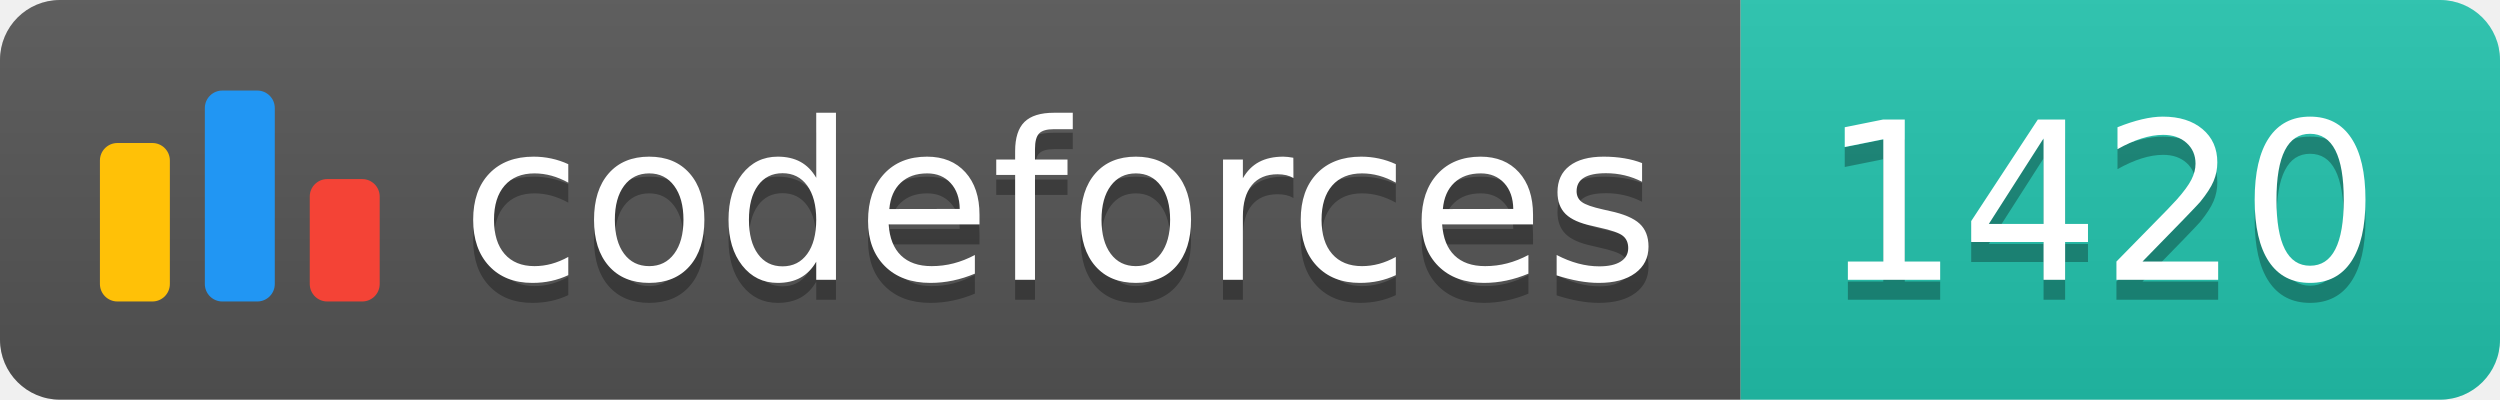
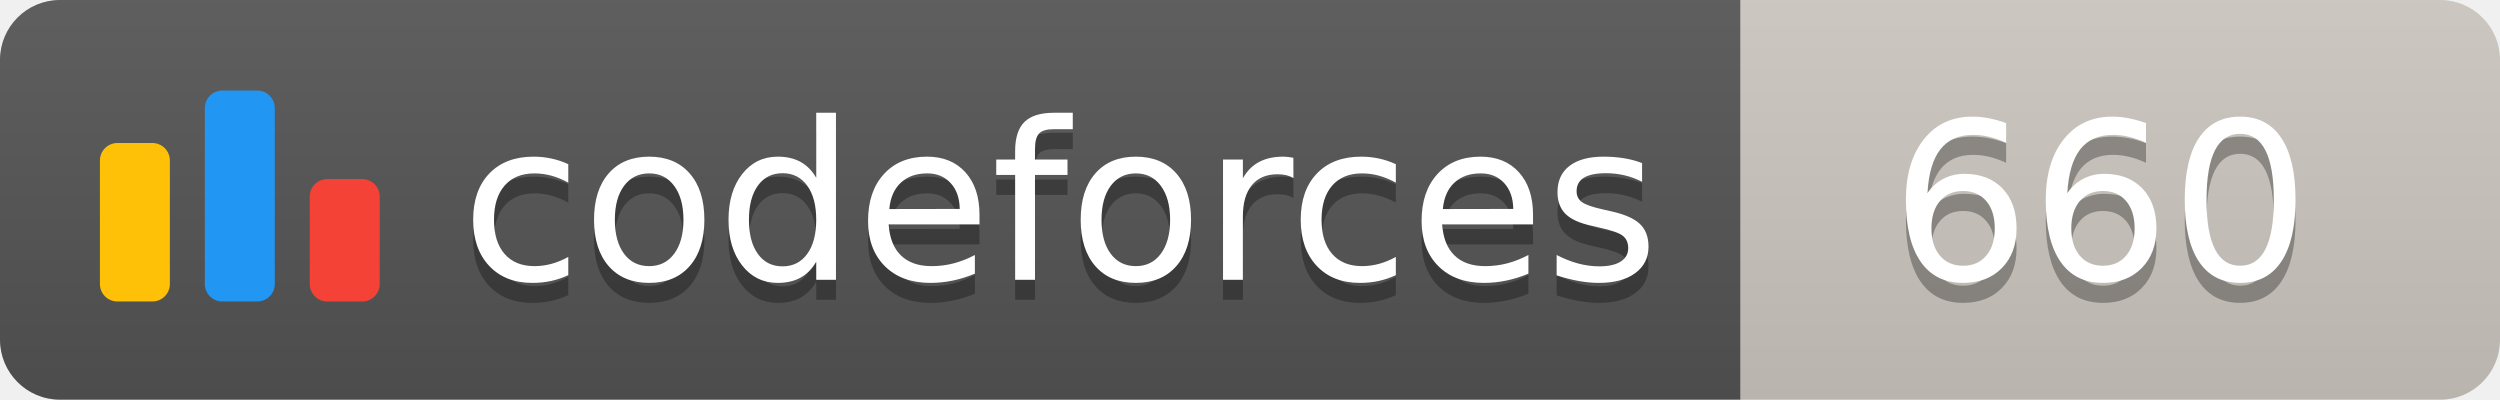
<svg xmlns="http://www.w3.org/2000/svg" width="125.1" height="20">
  <linearGradient id="smooth" x2="0" y2="100%">
    <stop offset="0" stop-color="#bbb" stop-opacity=".1" />
    <stop offset="1" stop-opacity=".1" />
  </linearGradient>
  <clipPath id="round">
    <rect width="125.1" height="20" rx="3" fill="#fff" />
  </clipPath>
  <g clip-path="url(#round)">
    <rect width="87.1" height="20" fill="#555" />
-     <rect x="87.1" width="38.0" height="20" fill="#22C4AE" />
+     <rect x="87.1" width="38.0" height="20" fill="#cec8c1" />
    <rect width="125.1" height="20" fill="url(#smooth)" />
  </g>
  <g fill="#fff" text-anchor="middle" font-family="DejaVu Sans,Verdana,Geneva,sans-serif" font-size="110">
    <svg x="5" y="3" class="logo" width="14" height="14" viewBox="0 0 32 25" fill="none">
      <rect y="6" width="8" height="18.125" rx="2" fill="#FFC107" />
      <rect x="24" y="10.125" width="8" height="14" rx="2" fill="#F44336" />
      <rect x="12" width="8" height="24.125" rx="2" fill="#2196F3" />
    </svg>
    <text x="530.5" y="150" fill="#010101" fill-opacity=".3" transform="scale(0.1)" textLength="601.0" lengthAdjust="spacing">codeforces
        </text>
    <text x="530.5" y="140" transform="scale(0.1)" textLength="601.0" lengthAdjust="spacing">codeforces</text>
-     <text x="1051.0" y="150" fill="#010101" fill-opacity=".3" transform="scale(0.1)" textLength="280.0" lengthAdjust="spacing">1420
+     <text x="1051.0" y="150" fill="#010101" fill-opacity=".3" transform="scale(0.1)" textLength="280.0" lengthAdjust="spacing">660
        </text>
-     <text x="1051.0" y="140" transform="scale(0.1)" textLength="280.0" lengthAdjust="spacing">1420</text>
+     <text x="1051.0" y="140" transform="scale(0.1)" textLength="280.0" lengthAdjust="spacing">660</text>
  </g>
</svg>
